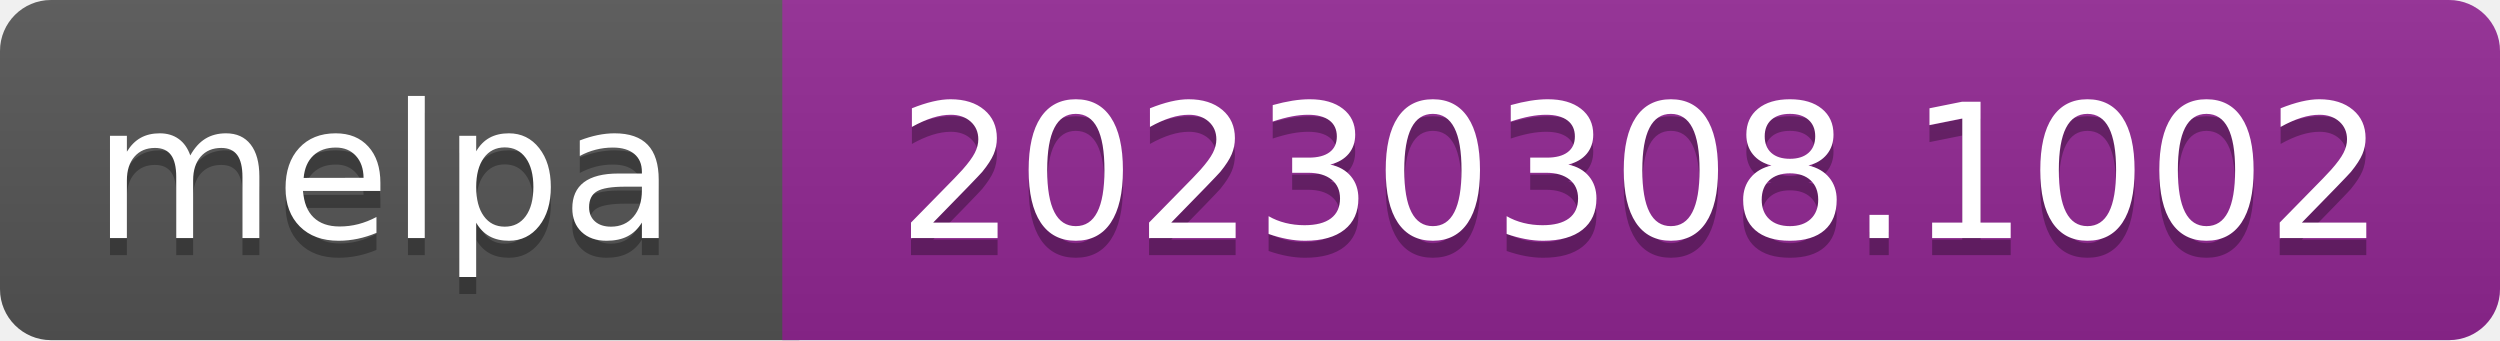
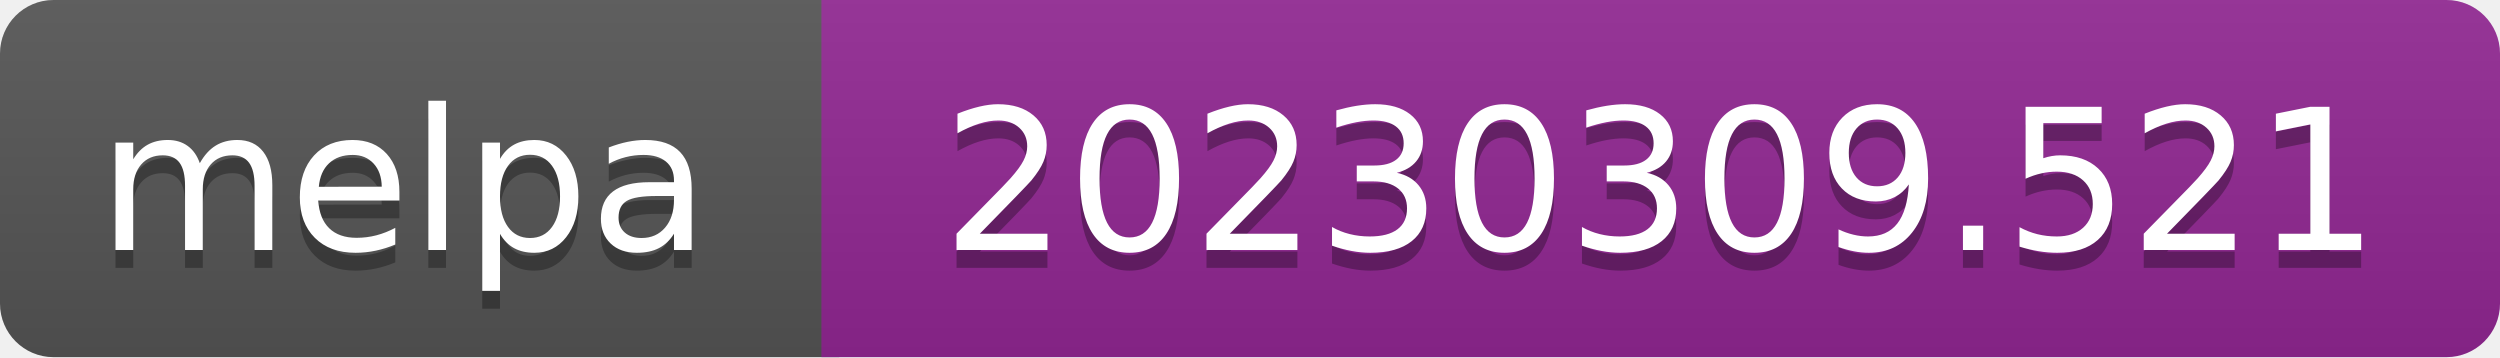
- <svg xmlns="http://www.w3.org/2000/svg" width="147" height="20" role="img" aria-label="melpa: 20230308.1002">
+ <svg xmlns="http://www.w3.org/2000/svg" width="140" height="20" role="img" aria-label="melpa: 20230309.521">
  <linearGradient id="s" x2="0" y2="100%">
    <stop offset="0" stop-color="#bbb" stop-opacity=".1" />
    <stop offset="1" stop-opacity=".1" />
  </linearGradient>
  <clipPath id="r">
-     <rect width="147" height="20" rx="3" fill="#fff" />
+     <rect width="140" height="20" rx="3" fill="#fff" />
  </clipPath>
  <g clip-path="url(#r)">
    <rect width="47" height="20" fill="#555" />
-     <rect x="46" width="147" height="20" fill="#922793" />
-     <rect width="147" height="20" fill="url(#s)" />
+     <rect x="46" width="140" height="20" fill="#922793" />
+     <rect width="140" height="20" fill="url(#s)" />
  </g>
  <g fill="#fff" text-anchor="middle" font-family="Verdana,Geneva,DejaVu Sans,sans-serif" font-size="110" text-rendering="geometricPrecision">
    <text aria-hidden="true" x="226" y="150" fill="#010101" fill-opacity=".3" transform="scale(.1)" textLength="343">melpa</text>
    <text x="226" y="140" transform="scale(.1)" fill="#fff" textLength="343">melpa</text>
-     <text aria-hidden="true" x="965" y="150" fill="#010101" fill-opacity=".3" transform="scale(.1)" textLength="875">20230308.1002</text>
-     <text x="965" y="140" transform="scale(.1)" fill="#fff" textLength="875">20230308.1002</text>
+     <text aria-hidden="true" x="930" y="150" fill="#010101" fill-opacity=".3" transform="scale(.1)" textLength="805">20230309.521</text>
+     <text x="930" y="140" transform="scale(.1)" fill="#fff" textLength="805">20230309.521</text>
  </g>
</svg>
